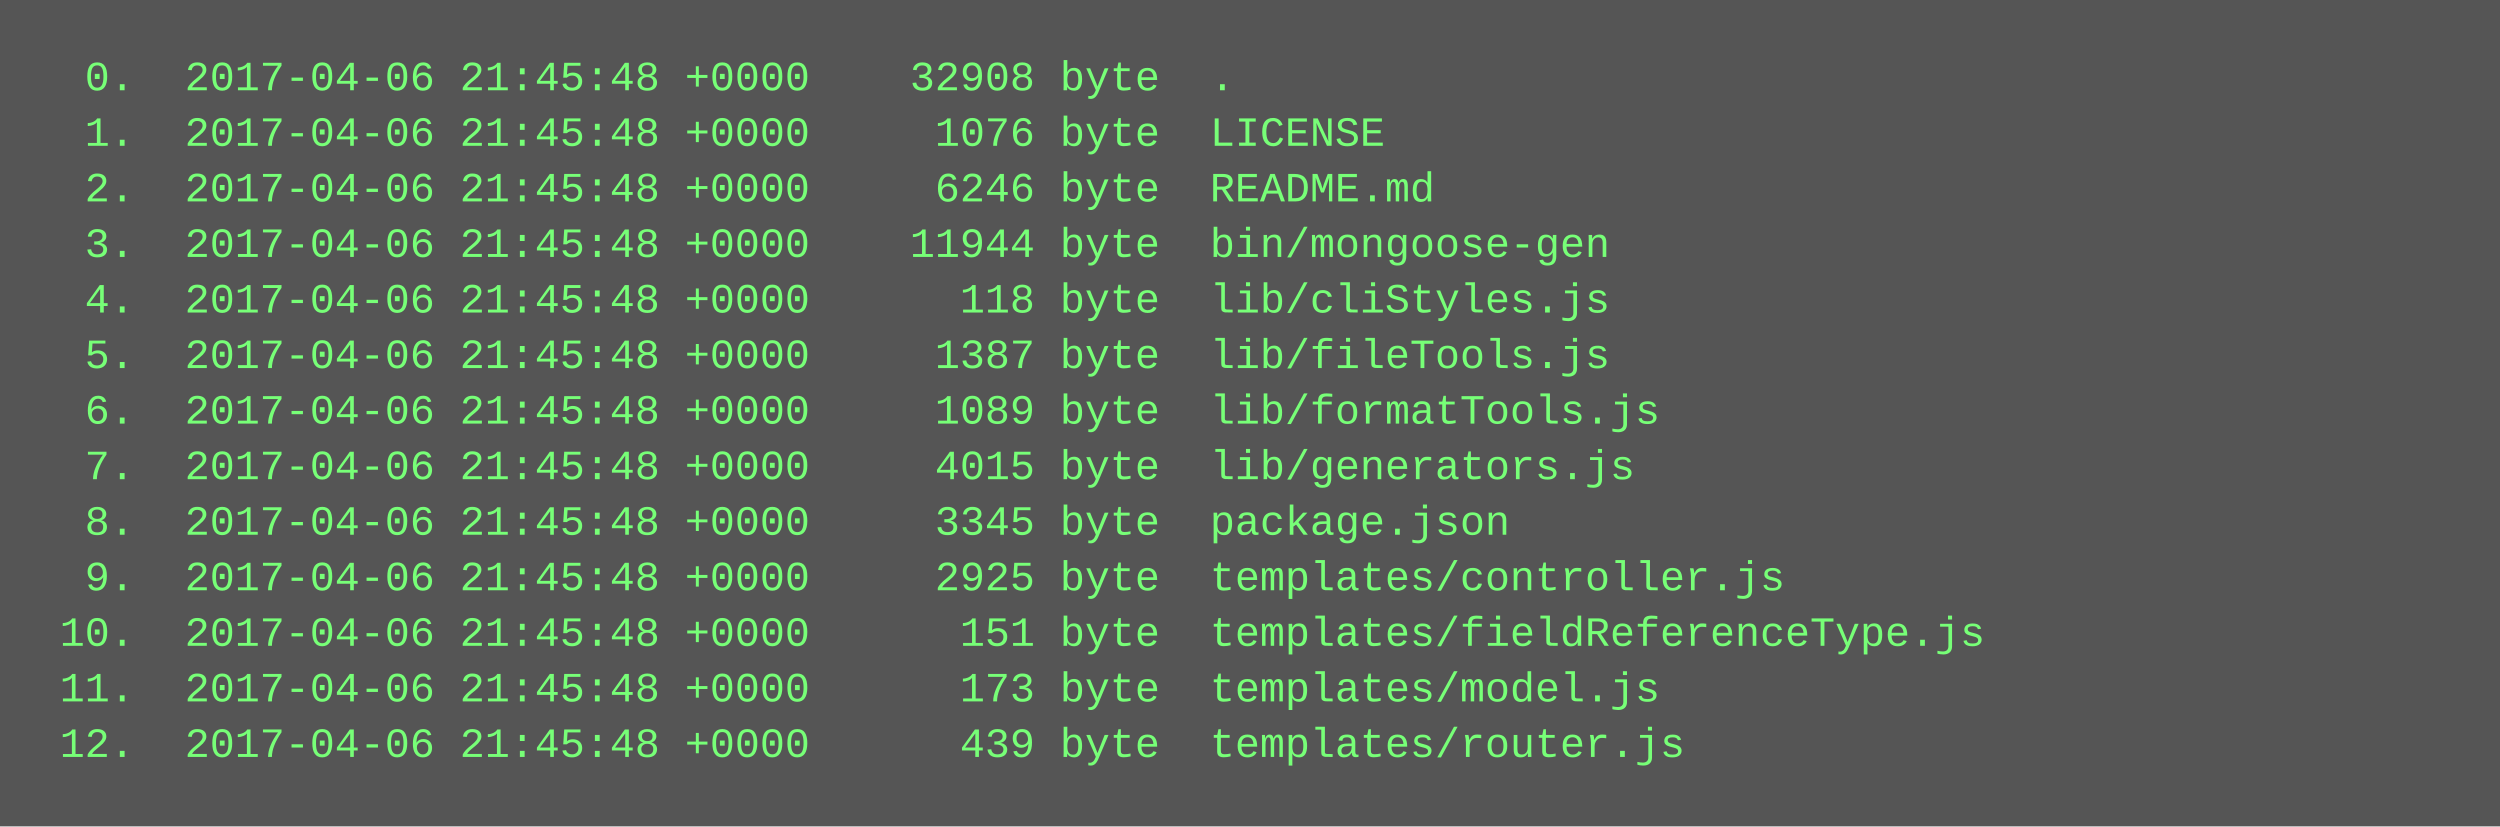
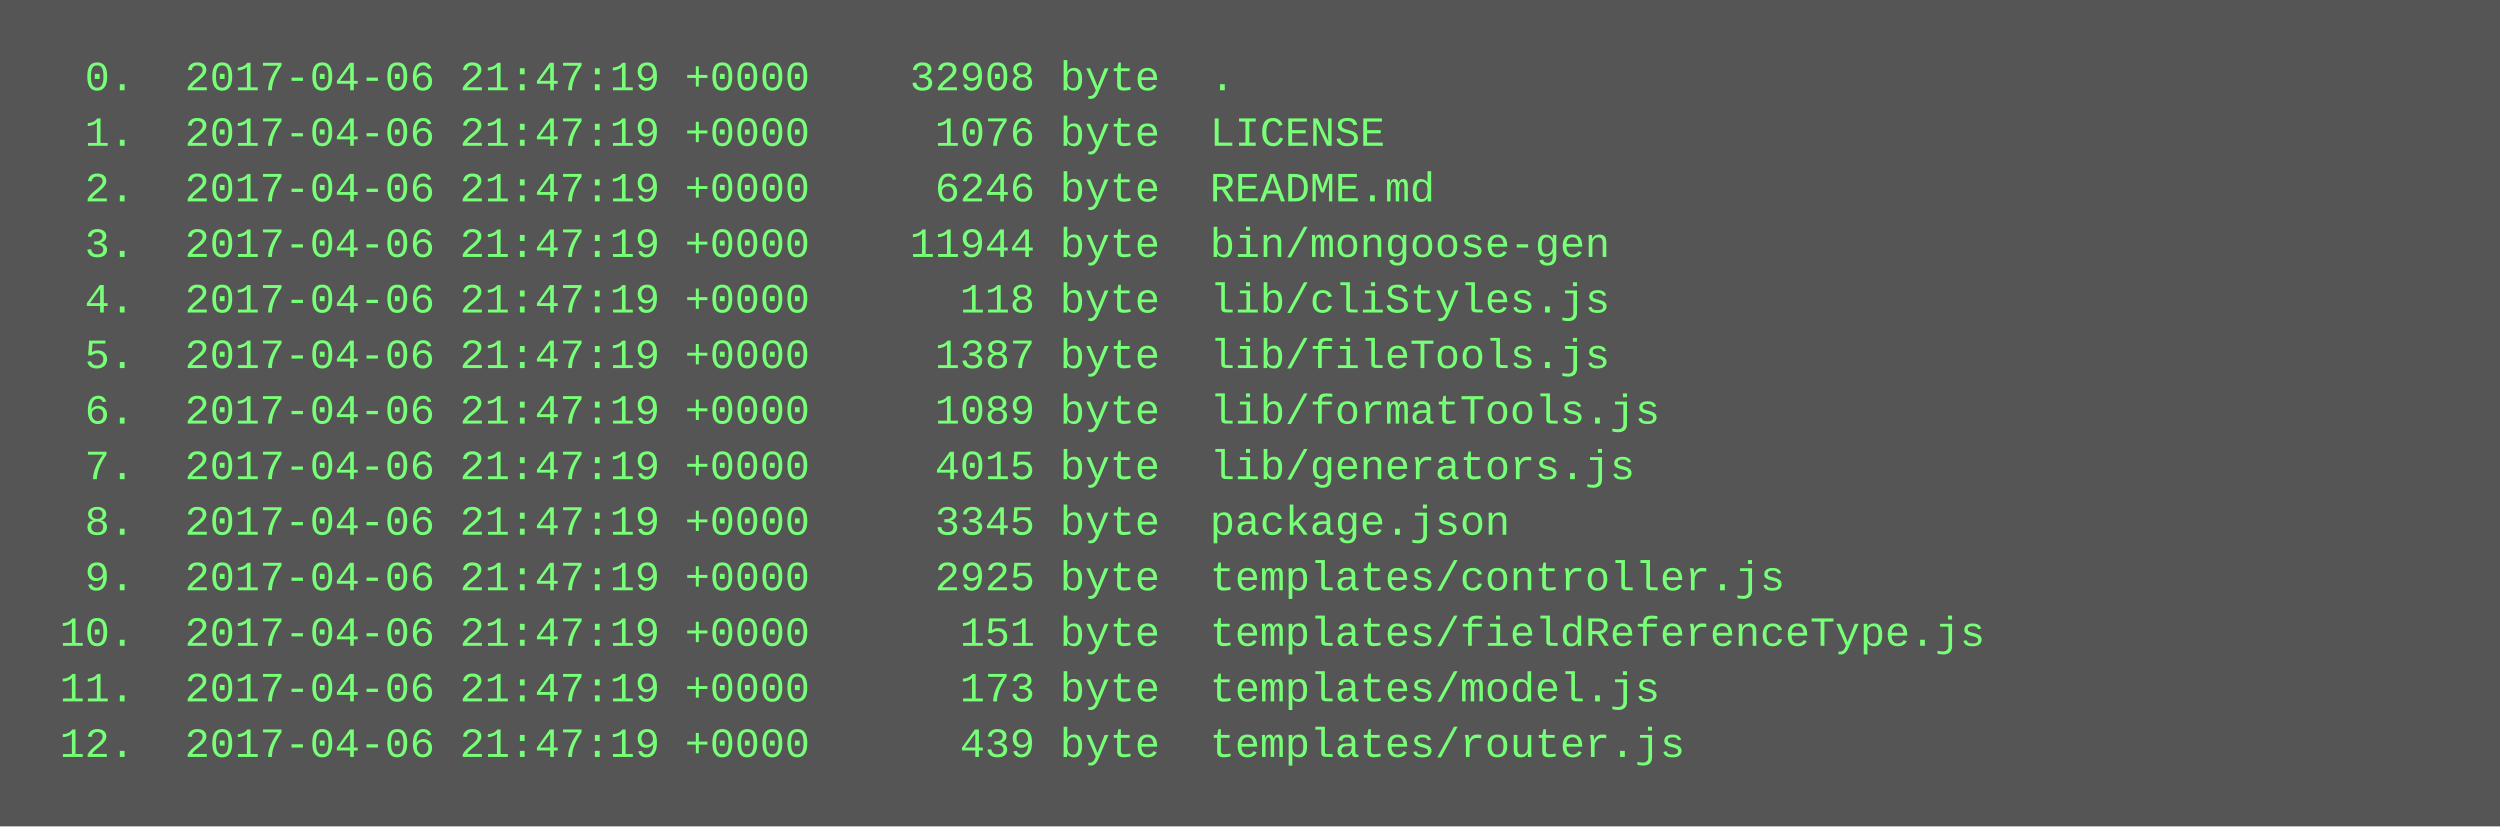
<svg xmlns="http://www.w3.org/2000/svg" height="238" width="720">
  <rect height="238" fill="#555" width="720" />
  <text fill="#7f7" font-family="Courier New" font-size="12" xml:space="preserve">
-     <tspan x="10" y="26">  0.  2017-04-06 21:45:48 +0000    32908 byte  .</tspan>
-     <tspan x="10" y="42">  1.  2017-04-06 21:45:48 +0000     1076 byte  LICENSE</tspan>
-     <tspan x="10" y="58">  2.  2017-04-06 21:45:48 +0000     6246 byte  README.md</tspan>
-     <tspan x="10" y="74">  3.  2017-04-06 21:45:48 +0000    11944 byte  bin/mongoose-gen</tspan>
-     <tspan x="10" y="90">  4.  2017-04-06 21:45:48 +0000      118 byte  lib/cliStyles.js</tspan>
-     <tspan x="10" y="106">  5.  2017-04-06 21:45:48 +0000     1387 byte  lib/fileTools.js</tspan>
-     <tspan x="10" y="122">  6.  2017-04-06 21:45:48 +0000     1089 byte  lib/formatTools.js</tspan>
-     <tspan x="10" y="138">  7.  2017-04-06 21:45:48 +0000     4015 byte  lib/generators.js</tspan>
-     <tspan x="10" y="154">  8.  2017-04-06 21:45:48 +0000     3345 byte  package.json</tspan>
-     <tspan x="10" y="170">  9.  2017-04-06 21:45:48 +0000     2925 byte  templates/controller.js</tspan>
-     <tspan x="10" y="186"> 10.  2017-04-06 21:45:48 +0000      151 byte  templates/fieldReferenceType.js</tspan>
-     <tspan x="10" y="202"> 11.  2017-04-06 21:45:48 +0000      173 byte  templates/model.js</tspan>
-     <tspan x="10" y="218"> 12.  2017-04-06 21:45:48 +0000      439 byte  templates/router.js</tspan>
+     <tspan x="10" y="26">  0.  2017-04-06 21:47:19 +0000    32908 byte  .</tspan>
+     <tspan x="10" y="42">  1.  2017-04-06 21:47:19 +0000     1076 byte  LICENSE</tspan>
+     <tspan x="10" y="58">  2.  2017-04-06 21:47:19 +0000     6246 byte  README.md</tspan>
+     <tspan x="10" y="74">  3.  2017-04-06 21:47:19 +0000    11944 byte  bin/mongoose-gen</tspan>
+     <tspan x="10" y="90">  4.  2017-04-06 21:47:19 +0000      118 byte  lib/cliStyles.js</tspan>
+     <tspan x="10" y="106">  5.  2017-04-06 21:47:19 +0000     1387 byte  lib/fileTools.js</tspan>
+     <tspan x="10" y="122">  6.  2017-04-06 21:47:19 +0000     1089 byte  lib/formatTools.js</tspan>
+     <tspan x="10" y="138">  7.  2017-04-06 21:47:19 +0000     4015 byte  lib/generators.js</tspan>
+     <tspan x="10" y="154">  8.  2017-04-06 21:47:19 +0000     3345 byte  package.json</tspan>
+     <tspan x="10" y="170">  9.  2017-04-06 21:47:19 +0000     2925 byte  templates/controller.js</tspan>
+     <tspan x="10" y="186"> 10.  2017-04-06 21:47:19 +0000      151 byte  templates/fieldReferenceType.js</tspan>
+     <tspan x="10" y="202"> 11.  2017-04-06 21:47:19 +0000      173 byte  templates/model.js</tspan>
+     <tspan x="10" y="218"> 12.  2017-04-06 21:47:19 +0000      439 byte  templates/router.js</tspan>
  </text>
</svg>
